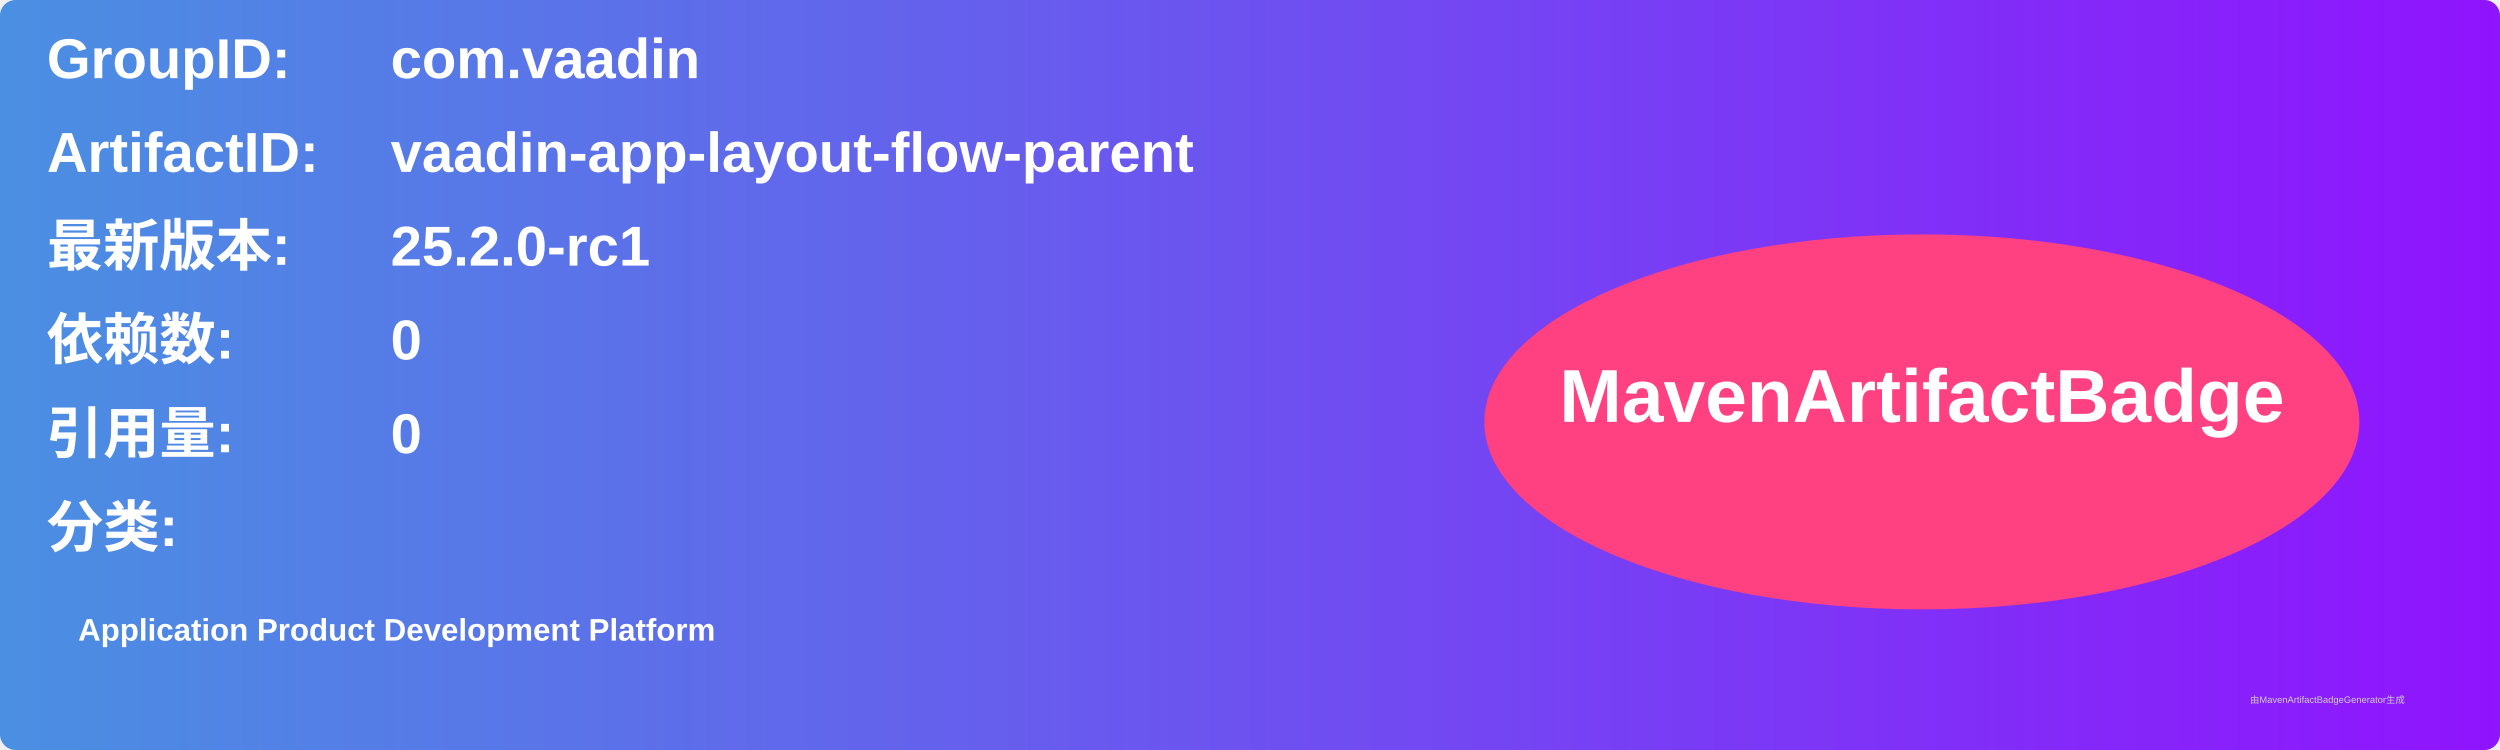
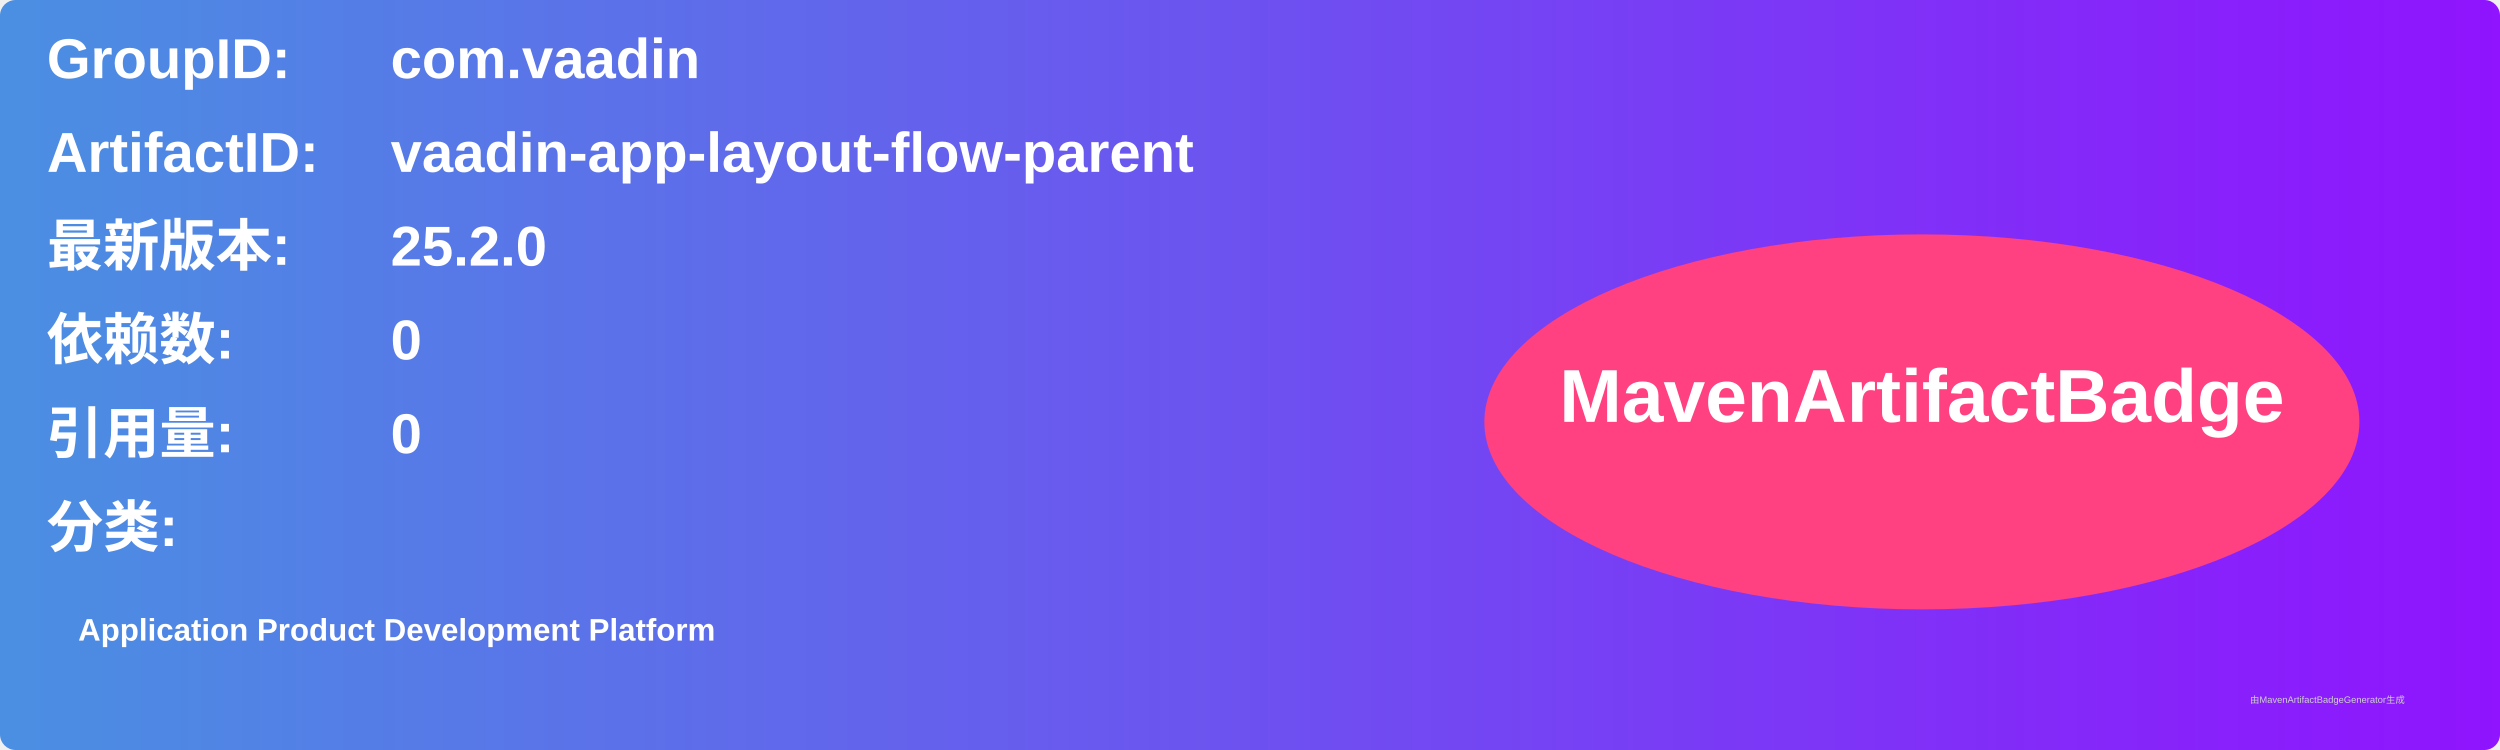
<svg xmlns="http://www.w3.org/2000/svg" width="800" height="240" viewBox="0 0 800 240">
  <linearGradient id="grad" x1="0%" y1="0%" x2="100%" y2="0%">
    <stop offset="0%" stop-color="#4a90e2" />
    <stop offset="100%" stop-color="#9013fe" />
  </linearGradient>
  <rect width="100%" height="100%" rx="5" ry="5" fill="url(#grad)" />
  <g transform="translate(15, 15)">
    <text x="0" y="10" font-family="Arial" font-size="18" fill="white" font-weight="bold" width="260">GroupID:</text>
    <text x="110" y="10" font-family="Arial" font-size="18" fill="white" font-weight="bold" width="460">com.vaadin</text>
    <text x="0" y="40" font-family="Arial" font-size="18" fill="white" font-weight="bold" width="260">ArtifactID:</text>
    <text x="110" y="40" font-family="Arial" font-size="18" fill="white" font-weight="bold" width="460">vaadin-app-layout-flow-parent</text>
    <text x="0" y="70" font-family="Arial" font-size="18" fill="white" font-weight="bold">最新版本:</text>
    <text x="110" y="70" font-family="Arial" font-size="18" fill="white" font-weight="bold">
-       <tspan font-weight="bold">25.2.0-rc1</tspan>
+       <tspan font-weight="bold">25.2.0</tspan>
    </text>
    <text x="0" y="100" font-family="Arial" font-size="18" fill="white" font-weight="bold">依赖数: </text>
    <text x="110" y="100" font-family="Arial" font-size="18" fill="white">
      <tspan font-weight="bold">0</tspan>
    </text>
    <text x="0" y="130" font-family="Arial" font-size="18" fill="white" font-weight="bold">引用量: </text>
    <text x="110" y="130" font-family="Arial" font-size="18" fill="white">
      <tspan font-weight="bold">0</tspan>
    </text>
    <text x="0" y="160" font-family="Arial" font-size="18" fill="white" font-weight="bold">分类:</text>
    <text x="10" y="190" font-family="Arial" font-size="10" fill="white">
      <tspan font-weight="bold">Application Product Development Platform</tspan>
    </text>
    <ellipse cx="600" cy="120" rx="140" ry="60" fill="#ff4081" />
    <text x="600" y="120" text-anchor="middle" font-family="Arial" font-size="24" fill="white" font-weight="bold">MavenArtifactBadge</text>
  </g>
  <text x="720" y="225" font-family="Arial" font-size="3" fill="#d0d0d0">由MavenArtifactBadgeGenerator生成</text>
</svg>
